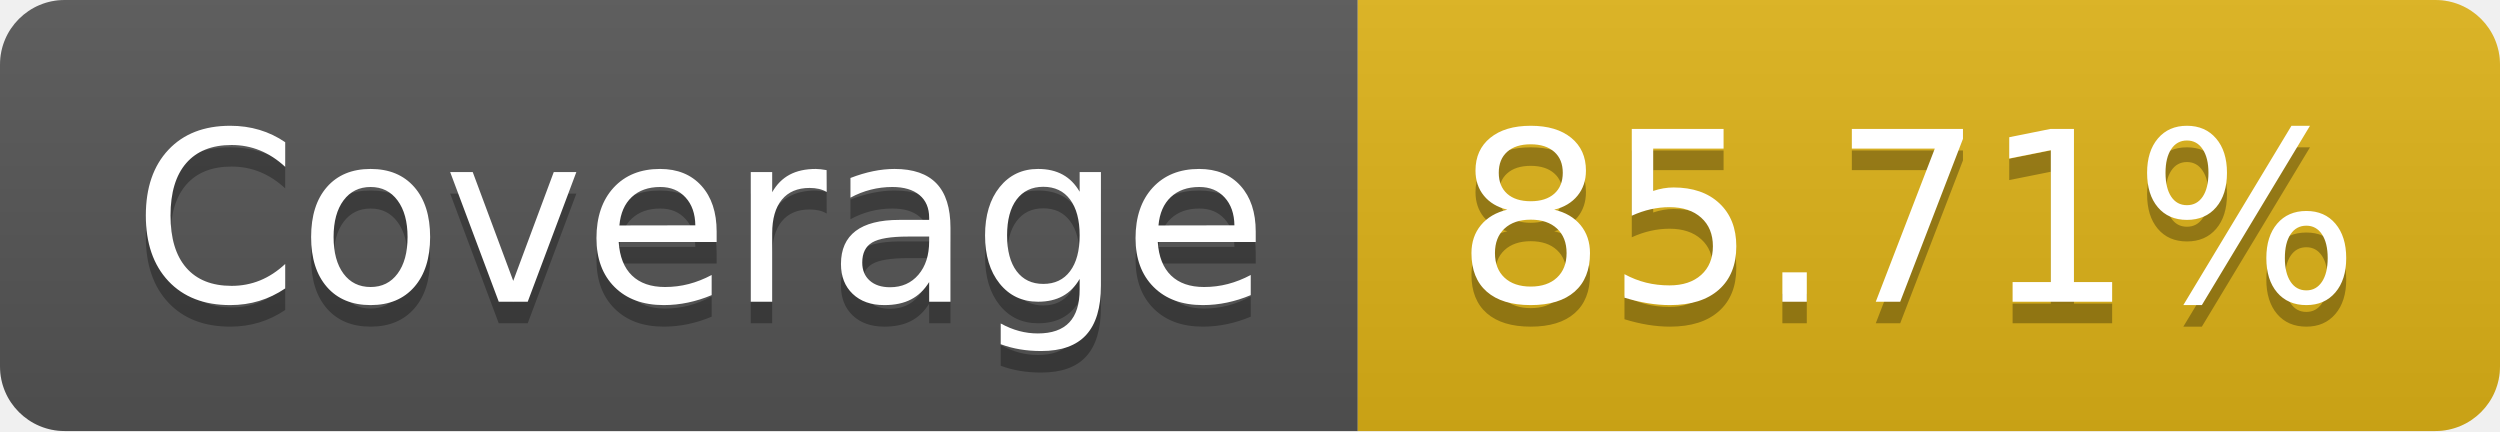
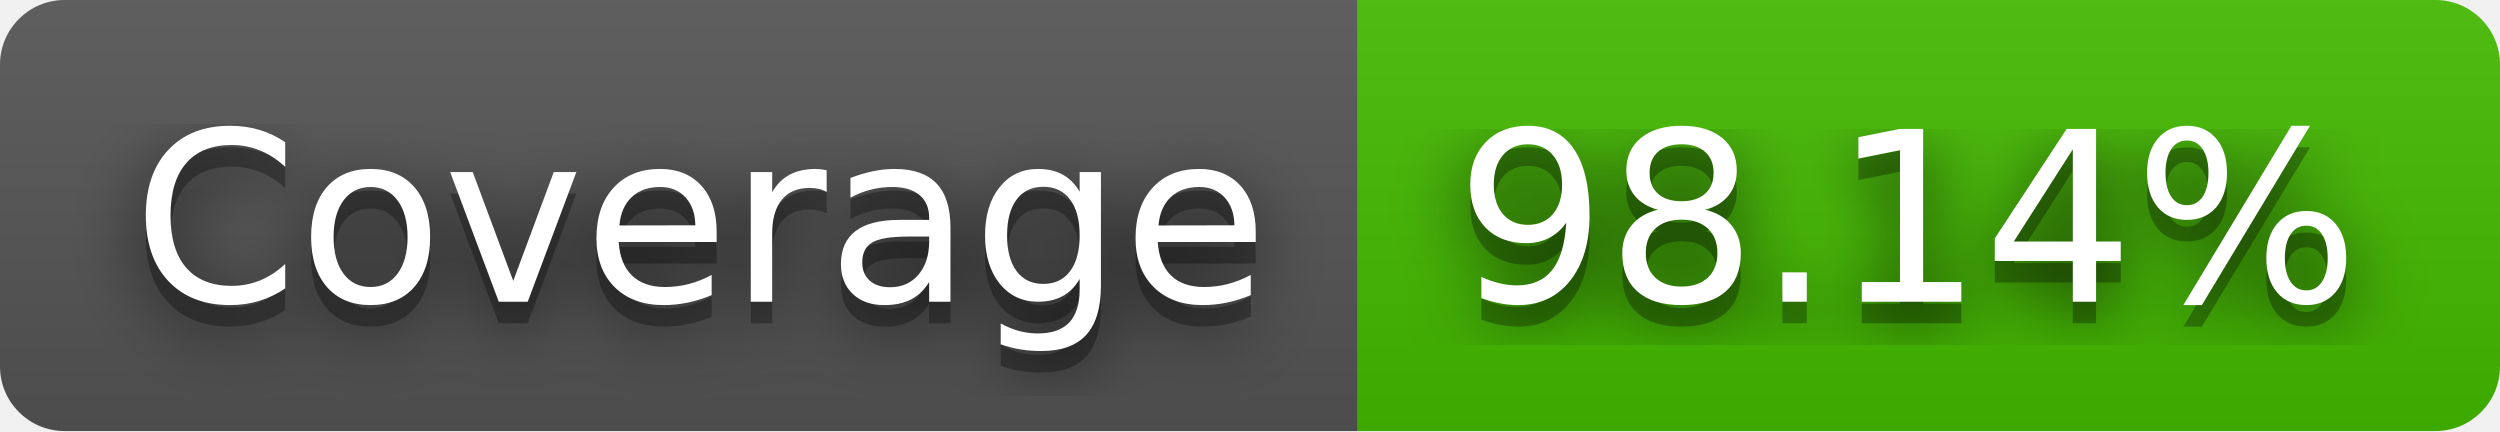
- <svg xmlns="http://www.w3.org/2000/svg" width="116" height="20" role="img" aria-label="Coverage: 85.71%">
+ <svg xmlns="http://www.w3.org/2000/svg" width="116" height="20" role="img" aria-label="Coverage: 98.14%">
+   <filter id="blur">
+     <feGaussianBlur stdDeviation="16" />
+   </filter>
  <linearGradient id="s" x2="0" y2="100%">
    <stop offset="0" stop-color="#bbb" stop-opacity=".1" />
    <stop offset="1" stop-opacity=".1" />
  </linearGradient>
  <clipPath id="r">
-     <rect width="116" height="20" rx="3" fill="#fff" />
+     <rect width="116" height="20" rx="3" />
  </clipPath>
  <g clip-path="url(#r)">
    <rect width="63" height="20" fill="#555" />
-     <rect x="63" width="53" height="20" fill="#dfb317" />
+     <rect x="63" width="53" height="20" fill="#4b0" />
    <rect width="116" height="20" fill="url(#s)" />
  </g>
  <g fill="#fff" text-anchor="middle" font-family="Verdana,Geneva,DejaVu Sans,sans-serif" text-rendering="geometricPrecision" font-size="110">
-     <text aria-hidden="true" x="325" y="150" fill="#010101" fill-opacity=".3" transform="scale(.1)" textLength="530">Coverage</text>
-     <text x="325" y="140" transform="scale(.1)" fill="#fff" textLength="530">Coverage</text>
-     <text aria-hidden="true" x="885" y="150" fill="#010101" fill-opacity=".3" transform="scale(.1)" textLength="430">85.71%</text>
-     <text x="885" y="140" transform="scale(.1)" fill="#fff" textLength="430">85.71%</text>
+     <g transform="scale(.1)">
+       <g aria-hidden="true" fill="#010101">
+         <text x="325" y="150" fill-opacity=".8" filter="url(#blur)" textLength="530">Coverage</text>
+         <text x="325" y="150" fill-opacity=".3" textLength="530">Coverage</text>
+       </g>
+       <text x="325" y="140" textLength="530">Coverage</text>
+     </g>
+     <g transform="scale(.1)">
+       <g aria-hidden="true" fill="#010101">
+         <text x="885" y="150" fill-opacity=".8" filter="url(#blur)" textLength="430">98.14%</text>
+         <text x="885" y="150" fill-opacity=".3" textLength="430">98.14%</text>
+       </g>
+       <text x="885" y="140" textLength="430">98.14%</text>
+     </g>
  </g>
</svg>
